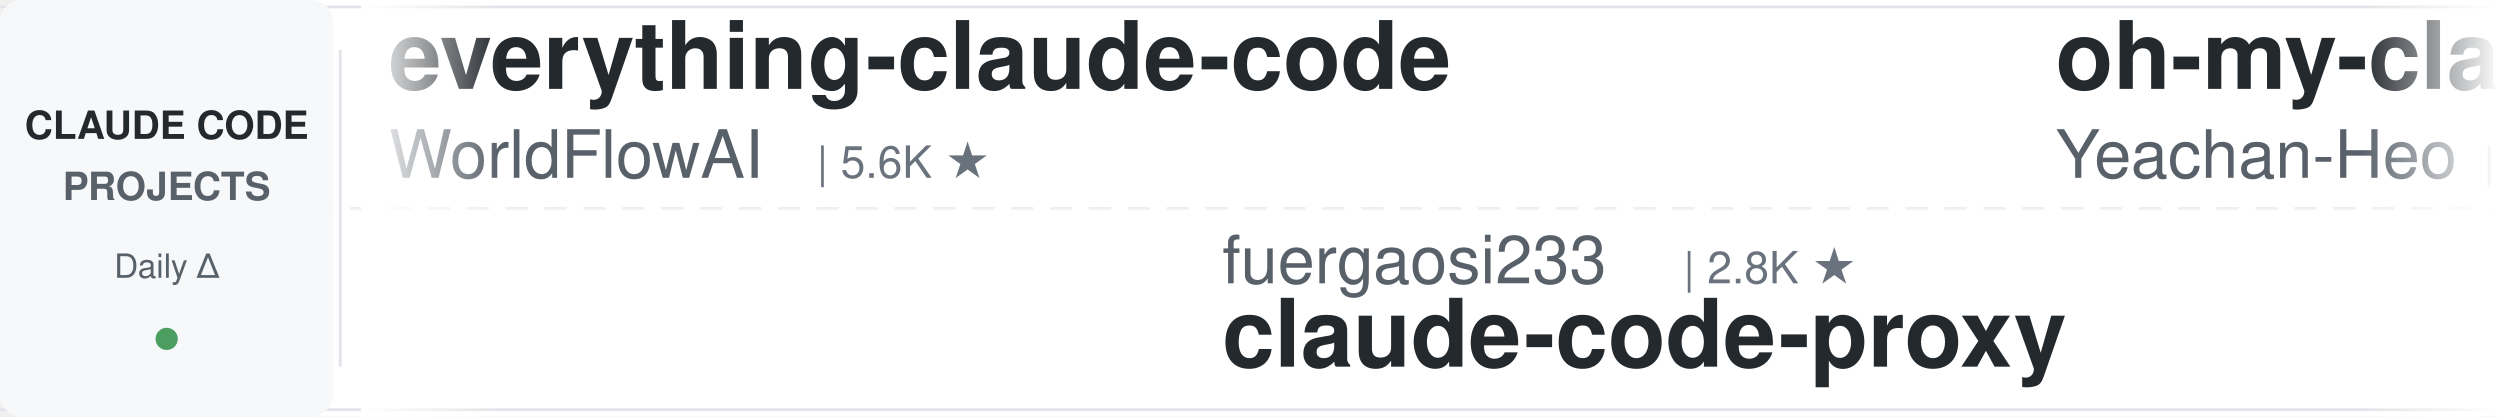
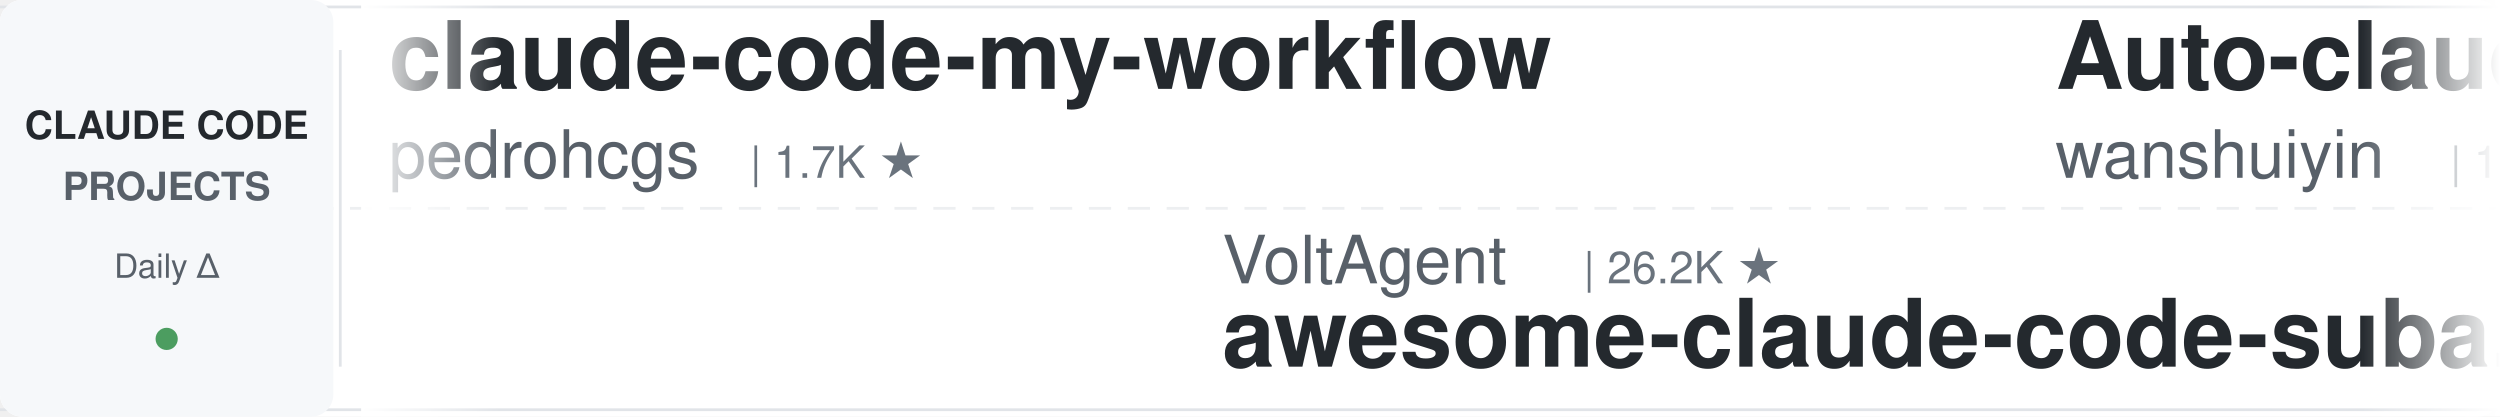
<svg xmlns="http://www.w3.org/2000/svg" width="900" height="150">
  <defs>
    <linearGradient id="leftFade" x1="0%" y1="0%" x2="100%" y2="0%">
      <stop offset="0%" style="stop-color:#ffffff;stop-opacity:1" />
      <stop offset="100%" style="stop-color:#ffffff;stop-opacity:0" />
    </linearGradient>
    <linearGradient id="rightFade" x1="0%" y1="0%" x2="100%" y2="0%">
      <stop offset="0%" style="stop-color:#ffffff;stop-opacity:0" />
      <stop offset="100%" style="stop-color:#ffffff;stop-opacity:1" />
    </linearGradient>
  </defs>
  <rect width="900" height="150" fill="#ffffff" rx="8" />
  <rect x="0" y="2" width="900" height="1" fill="#e1e4e8" />
  <rect x="0" y="147" width="900" height="1" fill="#e1e4e8" />
  <line x1="0" y1="75" x2="900" y2="75" stroke="#e1e4e8" stroke-width="1" stroke-dasharray="8 6" opacity="0.6" />
  <rect x="0" y="0" width="120" height="150" fill="#f6f8fa" rx="8" />
  <text x="60" y="50" font-family="-apple-system, BlinkMacSystemFont, 'Segoe UI', Helvetica, Arial, sans-serif" font-size="14" font-weight="600" fill="#24292e" text-anchor="middle">CLAUDE CODE</text>
  <text x="60" y="72" font-family="-apple-system, BlinkMacSystemFont, 'Segoe UI', Helvetica, Arial, sans-serif" font-size="14" font-weight="600" fill="#586069" text-anchor="middle">PROJECTS</text>
  <text x="60" y="100" font-family="-apple-system, BlinkMacSystemFont, 'Segoe UI', Helvetica, Arial, sans-serif" font-size="12" font-weight="500" fill="#586069" text-anchor="middle">Daily Δ</text>
  <circle cx="60" cy="122" r="4" fill="#22863a" opacity="0.8" />
  <rect x="122" y="18" width="1" height="114" fill="#e1e4e8" />
  <clipPath id="tickerClip">
    <rect x="130" y="0" width="770" height="150" />
  </clipPath>
  <g clip-path="url(#tickerClip)">
    <g id="tickerItems">
      <animateTransform attributeName="transform" attributeType="XML" type="translate" from="0 0" to="-3000 0" dur="54s" repeatCount="indefinite" />
      <g transform="translate(0, 0)">
-         <text x="140" y="32" font-family="-apple-system, BlinkMacSystemFont, 'Segoe UI', Helvetica, Arial, sans-serif" font-size="34" font-weight="600" fill="#24292e">everything-claude-code</text>
-         <text x="140" y="64" font-family="-apple-system, BlinkMacSystemFont, 'Segoe UI', Helvetica, Arial, sans-serif" font-size="24" font-weight="400" fill="#586069">WorldFlowAI</text>
-         <text x="294" y="64" font-family="-apple-system, BlinkMacSystemFont, 'Segoe UI', Helvetica, Arial, sans-serif" font-size="16" font-weight="500" fill="#6a737d">| 5.6K ★</text>
+         <text x="140" y="32" font-family="-apple-system, BlinkMacSystemFont, 'Segoe UI', Helvetica, Arial, sans-serif" font-size="34" font-weight="600" fill="#24292e">claude-code-my-workflow</text>
+         <text x="140" y="64" font-family="-apple-system, BlinkMacSystemFont, 'Segoe UI', Helvetica, Arial, sans-serif" font-size="24" font-weight="400" fill="#586069">pedrohcgs</text>
+         <text x="270" y="64" font-family="-apple-system, BlinkMacSystemFont, 'Segoe UI', Helvetica, Arial, sans-serif" font-size="16" font-weight="500" fill="#6a737d">| 1.7K ★</text>
      </g>
      <g transform="translate(300, 0)">
-         <text x="140" y="102" font-family="-apple-system, BlinkMacSystemFont, 'Segoe UI', Helvetica, Arial, sans-serif" font-size="24" font-weight="400" fill="#586069">fuergaosi233</text>
-         <text x="306" y="102" font-family="-apple-system, BlinkMacSystemFont, 'Segoe UI', Helvetica, Arial, sans-serif" font-size="16" font-weight="500" fill="#6a737d">| 2.8K ★</text>
-         <text x="140" y="132" font-family="-apple-system, BlinkMacSystemFont, 'Segoe UI', Helvetica, Arial, sans-serif" font-size="34" font-weight="600" fill="#24292e">claude-code-proxy</text>
+         <text x="140" y="102" font-family="-apple-system, BlinkMacSystemFont, 'Segoe UI', Helvetica, Arial, sans-serif" font-size="24" font-weight="400" fill="#586069">VoltAgent</text>
+         <text x="270" y="102" font-family="-apple-system, BlinkMacSystemFont, 'Segoe UI', Helvetica, Arial, sans-serif" font-size="16" font-weight="500" fill="#6a737d">| 26.2K ★</text>
+         <text x="140" y="132" font-family="-apple-system, BlinkMacSystemFont, 'Segoe UI', Helvetica, Arial, sans-serif" font-size="34" font-weight="600" fill="#24292e">awesome-claude-code-suba...</text>
      </g>
      <g transform="translate(600, 0)">
-         <text x="140" y="32" font-family="-apple-system, BlinkMacSystemFont, 'Segoe UI', Helvetica, Arial, sans-serif" font-size="34" font-weight="600" fill="#24292e">oh-my-claudecode</text>
-         <text x="140" y="64" font-family="-apple-system, BlinkMacSystemFont, 'Segoe UI', Helvetica, Arial, sans-serif" font-size="24" font-weight="400" fill="#586069">Yeachan-Heo</text>
-         <text x="294" y="64" font-family="-apple-system, BlinkMacSystemFont, 'Segoe UI', Helvetica, Arial, sans-serif" font-size="16" font-weight="500" fill="#6a737d">| 40.4K ★</text>
+         <text x="140" y="32" font-family="-apple-system, BlinkMacSystemFont, 'Segoe UI', Helvetica, Arial, sans-serif" font-size="34" font-weight="600" fill="#24292e">Auto-claude-code-researc...</text>
+         <text x="140" y="64" font-family="-apple-system, BlinkMacSystemFont, 'Segoe UI', Helvetica, Arial, sans-serif" font-size="24" font-weight="400" fill="#586069">wanshuiyin</text>
+         <text x="282" y="64" font-family="-apple-system, BlinkMacSystemFont, 'Segoe UI', Helvetica, Arial, sans-serif" font-size="16" font-weight="500" fill="#6a737d">| 18.3K ★</text>
      </g>
      <g transform="translate(900, 0)">
-         <text x="140" y="102" font-family="-apple-system, BlinkMacSystemFont, 'Segoe UI', Helvetica, Arial, sans-serif" font-size="24" font-weight="400" fill="#586069">ccplugins</text>
-         <text x="270" y="102" font-family="-apple-system, BlinkMacSystemFont, 'Segoe UI', Helvetica, Arial, sans-serif" font-size="16" font-weight="500" fill="#6a737d">| 990 ★</text>
-         <text x="140" y="132" font-family="-apple-system, BlinkMacSystemFont, 'Segoe UI', Helvetica, Arial, sans-serif" font-size="34" font-weight="600" fill="#24292e">awesome-claude-code-plug...</text>
+         <text x="140" y="102" font-family="-apple-system, BlinkMacSystemFont, 'Segoe UI', Helvetica, Arial, sans-serif" font-size="24" font-weight="400" fill="#586069">hangsman</text>
+         <text x="258" y="102" font-family="-apple-system, BlinkMacSystemFont, 'Segoe UI', Helvetica, Arial, sans-serif" font-size="16" font-weight="500" fill="#6a737d">| 799 ★</text>
+         <text x="140" y="132" font-family="-apple-system, BlinkMacSystemFont, 'Segoe UI', Helvetica, Arial, sans-serif" font-size="34" font-weight="600" fill="#24292e">claude-code-source</text>
      </g>
      <g transform="translate(1200, 0)">
-         <text x="140" y="32" font-family="-apple-system, BlinkMacSystemFont, 'Segoe UI', Helvetica, Arial, sans-serif" font-size="34" font-weight="600" fill="#24292e">claude-code-infrastructu...</text>
-         <text x="140" y="64" font-family="-apple-system, BlinkMacSystemFont, 'Segoe UI', Helvetica, Arial, sans-serif" font-size="24" font-weight="400" fill="#586069">diet103</text>
-         <text x="246" y="64" font-family="-apple-system, BlinkMacSystemFont, 'Segoe UI', Helvetica, Arial, sans-serif" font-size="16" font-weight="500" fill="#6a737d">| 10.0K ★</text>
+         <text x="140" y="32" font-family="-apple-system, BlinkMacSystemFont, 'Segoe UI', Helvetica, Arial, sans-serif" font-size="34" font-weight="600" fill="#24292e">claude_codex_bridge</text>
+         <text x="140" y="64" font-family="-apple-system, BlinkMacSystemFont, 'Segoe UI', Helvetica, Arial, sans-serif" font-size="24" font-weight="400" fill="#586069">SeemSeam</text>
+         <text x="258" y="64" font-family="-apple-system, BlinkMacSystemFont, 'Segoe UI', Helvetica, Arial, sans-serif" font-size="16" font-weight="500" fill="#6a737d">| 3.6K ★</text>
      </g>
      <g transform="translate(1500, 0)">
-         <text x="140" y="102" font-family="-apple-system, BlinkMacSystemFont, 'Segoe UI', Helvetica, Arial, sans-serif" font-size="24" font-weight="400" fill="#586069">VILA-Lab</text>
-         <text x="258" y="102" font-family="-apple-system, BlinkMacSystemFont, 'Segoe UI', Helvetica, Arial, sans-serif" font-size="16" font-weight="500" fill="#6a737d">| 2.2K ★</text>
-         <text x="140" y="132" font-family="-apple-system, BlinkMacSystemFont, 'Segoe UI', Helvetica, Arial, sans-serif" font-size="34" font-weight="600" fill="#24292e">Dive-into-Claude-Code</text>
+         <text x="140" y="102" font-family="-apple-system, BlinkMacSystemFont, 'Segoe UI', Helvetica, Arial, sans-serif" font-size="24" font-weight="400" fill="#586069">shareAI-lab</text>
+         <text x="294" y="102" font-family="-apple-system, BlinkMacSystemFont, 'Segoe UI', Helvetica, Arial, sans-serif" font-size="16" font-weight="500" fill="#6a737d">| 79.6K ★</text>
+         <text x="140" y="132" font-family="-apple-system, BlinkMacSystemFont, 'Segoe UI', Helvetica, Arial, sans-serif" font-size="34" font-weight="600" fill="#24292e">learn-claude-code</text>
      </g>
      <g transform="translate(1800, 0)">
-         <text x="140" y="32" font-family="-apple-system, BlinkMacSystemFont, 'Segoe UI', Helvetica, Arial, sans-serif" font-size="34" font-weight="600" fill="#24292e">everything-claude-code-z...</text>
-         <text x="140" y="64" font-family="-apple-system, BlinkMacSystemFont, 'Segoe UI', Helvetica, Arial, sans-serif" font-size="24" font-weight="400" fill="#586069">xu-xiang</text>
-         <text x="258" y="64" font-family="-apple-system, BlinkMacSystemFont, 'Segoe UI', Helvetica, Arial, sans-serif" font-size="16" font-weight="500" fill="#6a737d">| 2.0K ★</text>
+         <text x="140" y="32" font-family="-apple-system, BlinkMacSystemFont, 'Segoe UI', Helvetica, Arial, sans-serif" font-size="34" font-weight="600" fill="#24292e">claude-code-video-toolki...</text>
+         <text x="140" y="64" font-family="-apple-system, BlinkMacSystemFont, 'Segoe UI', Helvetica, Arial, sans-serif" font-size="24" font-weight="400" fill="#586069">digitalsamba</text>
+         <text x="306" y="64" font-family="-apple-system, BlinkMacSystemFont, 'Segoe UI', Helvetica, Arial, sans-serif" font-size="16" font-weight="500" fill="#6a737d">| 2.4K ★</text>
      </g>
      <g transform="translate(2100, 0)">
-         <text x="140" y="102" font-family="-apple-system, BlinkMacSystemFont, 'Segoe UI', Helvetica, Arial, sans-serif" font-size="24" font-weight="400" fill="#586069">oboard</text>
-         <text x="234" y="102" font-family="-apple-system, BlinkMacSystemFont, 'Segoe UI', Helvetica, Arial, sans-serif" font-size="16" font-weight="500" fill="#6a737d">| 3.3K ★</text>
-         <text x="140" y="132" font-family="-apple-system, BlinkMacSystemFont, 'Segoe UI', Helvetica, Arial, sans-serif" font-size="34" font-weight="600" fill="#24292e">claude-code-rev</text>
+         <text x="140" y="102" font-family="-apple-system, BlinkMacSystemFont, 'Segoe UI', Helvetica, Arial, sans-serif" font-size="24" font-weight="400" fill="#586069">ChrisWiles</text>
+         <text x="282" y="102" font-family="-apple-system, BlinkMacSystemFont, 'Segoe UI', Helvetica, Arial, sans-serif" font-size="16" font-weight="500" fill="#6a737d">| 6.1K ★</text>
+         <text x="140" y="132" font-family="-apple-system, BlinkMacSystemFont, 'Segoe UI', Helvetica, Arial, sans-serif" font-size="34" font-weight="600" fill="#24292e">claude-code-showcase</text>
      </g>
      <g transform="translate(2400, 0)">
-         <text x="140" y="32" font-family="-apple-system, BlinkMacSystemFont, 'Segoe UI', Helvetica, Arial, sans-serif" font-size="34" font-weight="600" fill="#24292e">claude-code-base-action</text>
-         <text x="140" y="64" font-family="-apple-system, BlinkMacSystemFont, 'Segoe UI', Helvetica, Arial, sans-serif" font-size="24" font-weight="400" fill="#586069">anthropics</text>
-         <text x="282" y="64" font-family="-apple-system, BlinkMacSystemFont, 'Segoe UI', Helvetica, Arial, sans-serif" font-size="16" font-weight="500" fill="#6a737d">| 1.0K ★</text>
+         <text x="140" y="32" font-family="-apple-system, BlinkMacSystemFont, 'Segoe UI', Helvetica, Arial, sans-serif" font-size="34" font-weight="600" fill="#24292e">awesome-claude-code-tool...</text>
+         <text x="140" y="64" font-family="-apple-system, BlinkMacSystemFont, 'Segoe UI', Helvetica, Arial, sans-serif" font-size="24" font-weight="400" fill="#586069">rohitg00</text>
+         <text x="258" y="64" font-family="-apple-system, BlinkMacSystemFont, 'Segoe UI', Helvetica, Arial, sans-serif" font-size="16" font-weight="500" fill="#6a737d">| 2.8K ★</text>
      </g>
      <g transform="translate(2700, 0)">
-         <text x="140" y="102" font-family="-apple-system, BlinkMacSystemFont, 'Segoe UI', Helvetica, Arial, sans-serif" font-size="24" font-weight="400" fill="#586069">ponponon</text>
-         <text x="258" y="102" font-family="-apple-system, BlinkMacSystemFont, 'Segoe UI', Helvetica, Arial, sans-serif" font-size="16" font-weight="500" fill="#6a737d">| 2.3K ★</text>
-         <text x="140" y="132" font-family="-apple-system, BlinkMacSystemFont, 'Segoe UI', Helvetica, Arial, sans-serif" font-size="34" font-weight="600" fill="#24292e">claude_code_src</text>
+         <text x="140" y="102" font-family="-apple-system, BlinkMacSystemFont, 'Segoe UI', Helvetica, Arial, sans-serif" font-size="24" font-weight="400" fill="#586069">disler</text>
+         <text x="234" y="102" font-family="-apple-system, BlinkMacSystemFont, 'Segoe UI', Helvetica, Arial, sans-serif" font-size="16" font-weight="500" fill="#6a737d">| 1.7K ★</text>
+         <text x="140" y="132" font-family="-apple-system, BlinkMacSystemFont, 'Segoe UI', Helvetica, Arial, sans-serif" font-size="34" font-weight="600" fill="#24292e">pi-vs-claude-code</text>
      </g>
      <g transform="translate(3000, 0)">
-         <text x="140" y="32" font-family="-apple-system, BlinkMacSystemFont, 'Segoe UI', Helvetica, Arial, sans-serif" font-size="34" font-weight="600" fill="#24292e">everything-claude-code</text>
-         <text x="140" y="64" font-family="-apple-system, BlinkMacSystemFont, 'Segoe UI', Helvetica, Arial, sans-serif" font-size="24" font-weight="400" fill="#586069">WorldFlowAI</text>
-         <text x="294" y="64" font-family="-apple-system, BlinkMacSystemFont, 'Segoe UI', Helvetica, Arial, sans-serif" font-size="16" font-weight="500" fill="#6a737d">| 5.6K ★</text>
+         <text x="140" y="32" font-family="-apple-system, BlinkMacSystemFont, 'Segoe UI', Helvetica, Arial, sans-serif" font-size="34" font-weight="600" fill="#24292e">claude-code-my-workflow</text>
+         <text x="140" y="64" font-family="-apple-system, BlinkMacSystemFont, 'Segoe UI', Helvetica, Arial, sans-serif" font-size="24" font-weight="400" fill="#586069">pedrohcgs</text>
+         <text x="270" y="64" font-family="-apple-system, BlinkMacSystemFont, 'Segoe UI', Helvetica, Arial, sans-serif" font-size="16" font-weight="500" fill="#6a737d">| 1.7K ★</text>
      </g>
      <g transform="translate(3300, 0)">
-         <text x="140" y="102" font-family="-apple-system, BlinkMacSystemFont, 'Segoe UI', Helvetica, Arial, sans-serif" font-size="24" font-weight="400" fill="#586069">fuergaosi233</text>
-         <text x="306" y="102" font-family="-apple-system, BlinkMacSystemFont, 'Segoe UI', Helvetica, Arial, sans-serif" font-size="16" font-weight="500" fill="#6a737d">| 2.8K ★</text>
-         <text x="140" y="132" font-family="-apple-system, BlinkMacSystemFont, 'Segoe UI', Helvetica, Arial, sans-serif" font-size="34" font-weight="600" fill="#24292e">claude-code-proxy</text>
+         <text x="140" y="102" font-family="-apple-system, BlinkMacSystemFont, 'Segoe UI', Helvetica, Arial, sans-serif" font-size="24" font-weight="400" fill="#586069">VoltAgent</text>
+         <text x="270" y="102" font-family="-apple-system, BlinkMacSystemFont, 'Segoe UI', Helvetica, Arial, sans-serif" font-size="16" font-weight="500" fill="#6a737d">| 26.2K ★</text>
+         <text x="140" y="132" font-family="-apple-system, BlinkMacSystemFont, 'Segoe UI', Helvetica, Arial, sans-serif" font-size="34" font-weight="600" fill="#24292e">awesome-claude-code-suba...</text>
      </g>
      <g transform="translate(3600, 0)">
-         <text x="140" y="32" font-family="-apple-system, BlinkMacSystemFont, 'Segoe UI', Helvetica, Arial, sans-serif" font-size="34" font-weight="600" fill="#24292e">oh-my-claudecode</text>
-         <text x="140" y="64" font-family="-apple-system, BlinkMacSystemFont, 'Segoe UI', Helvetica, Arial, sans-serif" font-size="24" font-weight="400" fill="#586069">Yeachan-Heo</text>
-         <text x="294" y="64" font-family="-apple-system, BlinkMacSystemFont, 'Segoe UI', Helvetica, Arial, sans-serif" font-size="16" font-weight="500" fill="#6a737d">| 40.4K ★</text>
+         <text x="140" y="32" font-family="-apple-system, BlinkMacSystemFont, 'Segoe UI', Helvetica, Arial, sans-serif" font-size="34" font-weight="600" fill="#24292e">Auto-claude-code-researc...</text>
+         <text x="140" y="64" font-family="-apple-system, BlinkMacSystemFont, 'Segoe UI', Helvetica, Arial, sans-serif" font-size="24" font-weight="400" fill="#586069">wanshuiyin</text>
+         <text x="282" y="64" font-family="-apple-system, BlinkMacSystemFont, 'Segoe UI', Helvetica, Arial, sans-serif" font-size="16" font-weight="500" fill="#6a737d">| 18.3K ★</text>
      </g>
      <g transform="translate(3900, 0)">
-         <text x="140" y="102" font-family="-apple-system, BlinkMacSystemFont, 'Segoe UI', Helvetica, Arial, sans-serif" font-size="24" font-weight="400" fill="#586069">ccplugins</text>
-         <text x="270" y="102" font-family="-apple-system, BlinkMacSystemFont, 'Segoe UI', Helvetica, Arial, sans-serif" font-size="16" font-weight="500" fill="#6a737d">| 990 ★</text>
-         <text x="140" y="132" font-family="-apple-system, BlinkMacSystemFont, 'Segoe UI', Helvetica, Arial, sans-serif" font-size="34" font-weight="600" fill="#24292e">awesome-claude-code-plug...</text>
+         <text x="140" y="102" font-family="-apple-system, BlinkMacSystemFont, 'Segoe UI', Helvetica, Arial, sans-serif" font-size="24" font-weight="400" fill="#586069">hangsman</text>
+         <text x="258" y="102" font-family="-apple-system, BlinkMacSystemFont, 'Segoe UI', Helvetica, Arial, sans-serif" font-size="16" font-weight="500" fill="#6a737d">| 799 ★</text>
+         <text x="140" y="132" font-family="-apple-system, BlinkMacSystemFont, 'Segoe UI', Helvetica, Arial, sans-serif" font-size="34" font-weight="600" fill="#24292e">claude-code-source</text>
      </g>
    </g>
  </g>
  <rect x="130" y="0" width="50" height="150" fill="url(#leftFade)" />
  <rect x="850" y="0" width="50" height="150" fill="url(#rightFade)" />
</svg>
